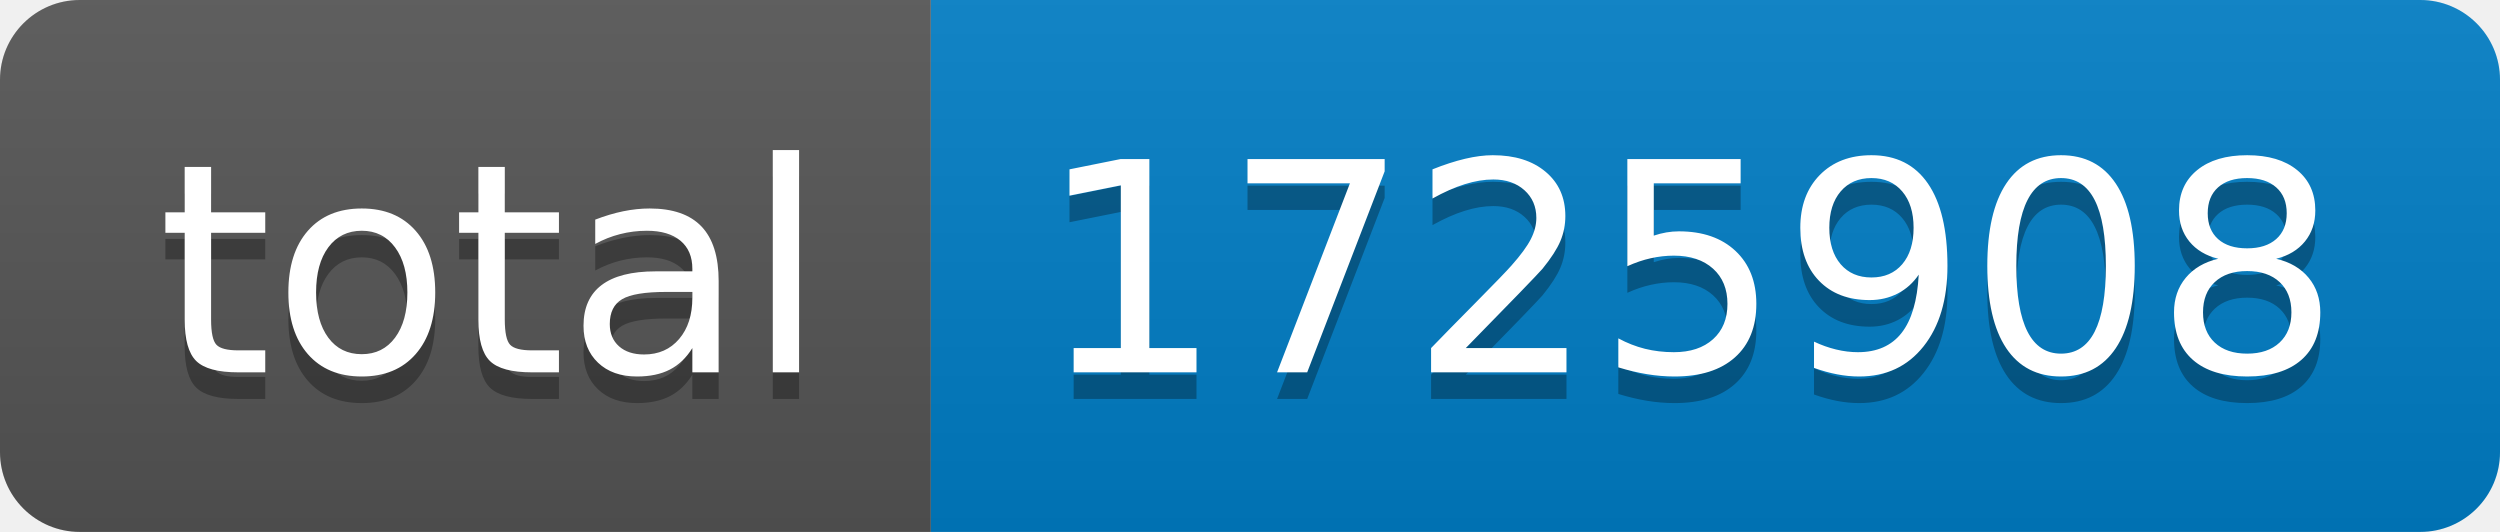
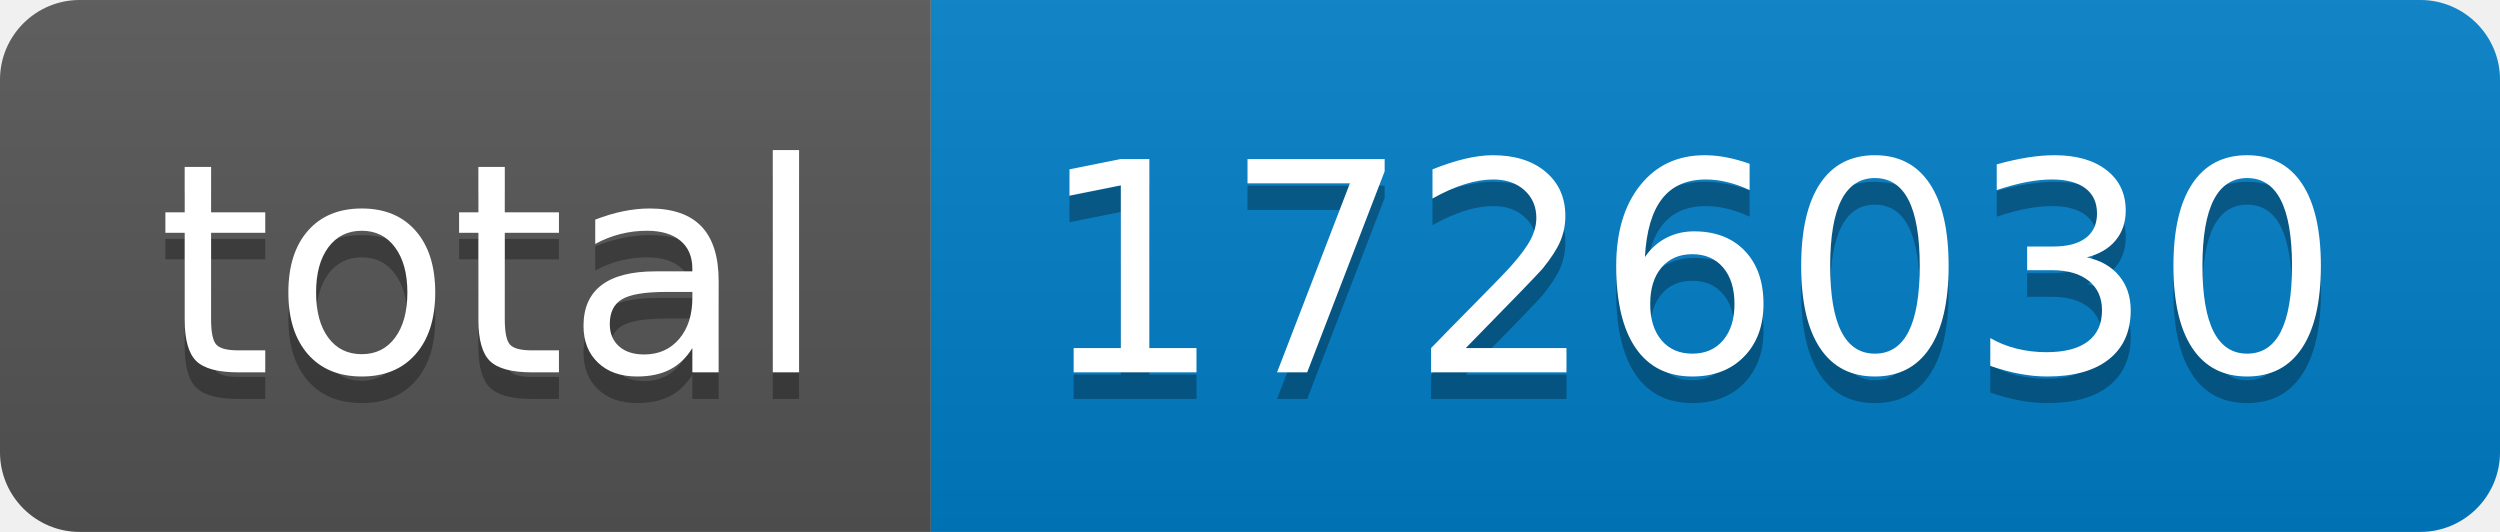
- <svg xmlns="http://www.w3.org/2000/svg" width="94" height="20" role="img" aria-label="total: 1725908">
+ <svg xmlns="http://www.w3.org/2000/svg" width="94" height="20" role="img" aria-label="total: 1726030">
  <linearGradient id="s" x2="0" y2="100%">
    <stop offset="0" stop-color="#bbb" stop-opacity=".1" />
    <stop offset="1" stop-opacity=".1" />
  </linearGradient>
  <clipPath id="r">
    <rect width="94" height="20" rx="3" fill="#fff" />
  </clipPath>
  <g clip-path="url(#r)">
    <rect width="35" height="20" fill="#555" />
    <rect x="35" width="59" height="20" fill="#007ec6" />
    <rect width="94" height="20" fill="url(#s)" />
  </g>
  <g fill="#fff" text-anchor="middle" font-family="Verdana,Geneva,DejaVu Sans,sans-serif" text-rendering="geometricPrecision" font-size="110">
    <text aria-hidden="true" x="185" y="150" fill="#010101" fill-opacity=".3" transform="scale(.1)" textLength="250">total</text>
    <text x="185" y="140" transform="scale(.1)" fill="#fff" textLength="250">total</text>
-     <text aria-hidden="true" x="635" y="150" fill="#010101" fill-opacity=".3" transform="scale(.1)" textLength="490">1725908</text>
-     <text x="635" y="140" transform="scale(.1)" fill="#fff" textLength="490">1725908</text>
+     <text aria-hidden="true" x="635" y="150" fill="#010101" fill-opacity=".3" transform="scale(.1)" textLength="490">1726030</text>
+     <text x="635" y="140" transform="scale(.1)" fill="#fff" textLength="490">1726030</text>
  </g>
</svg>
